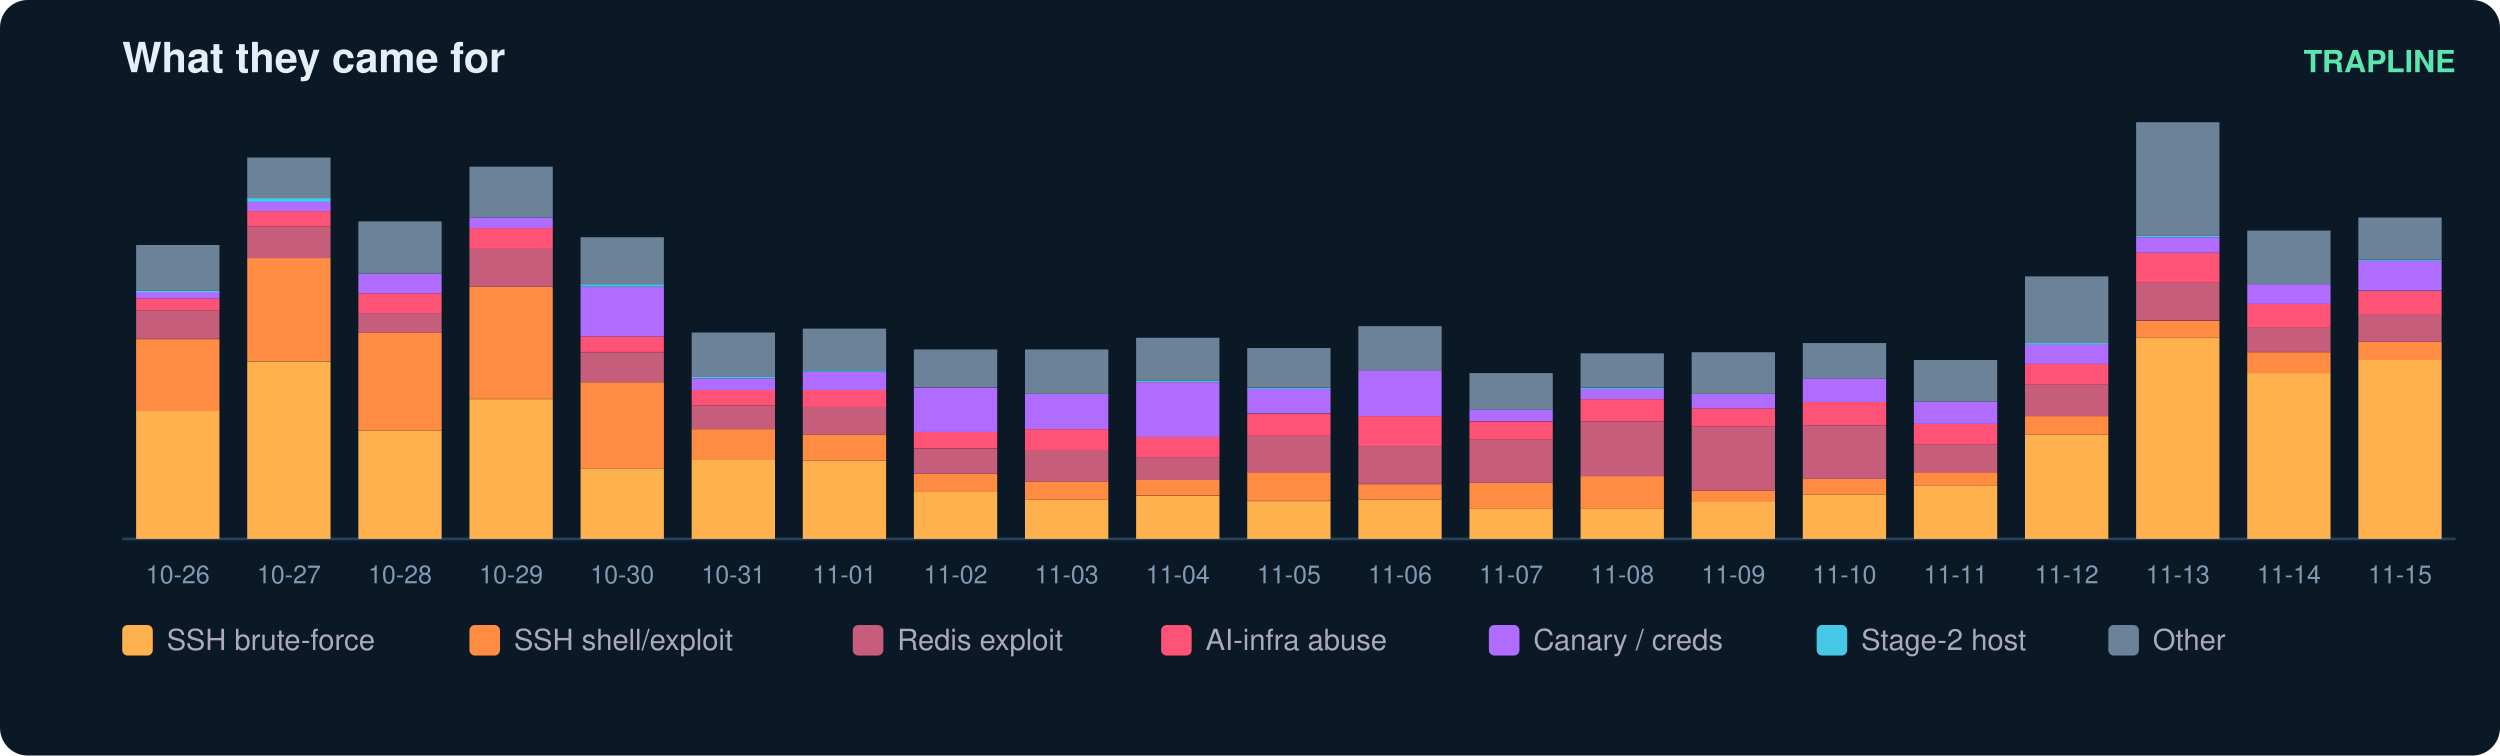
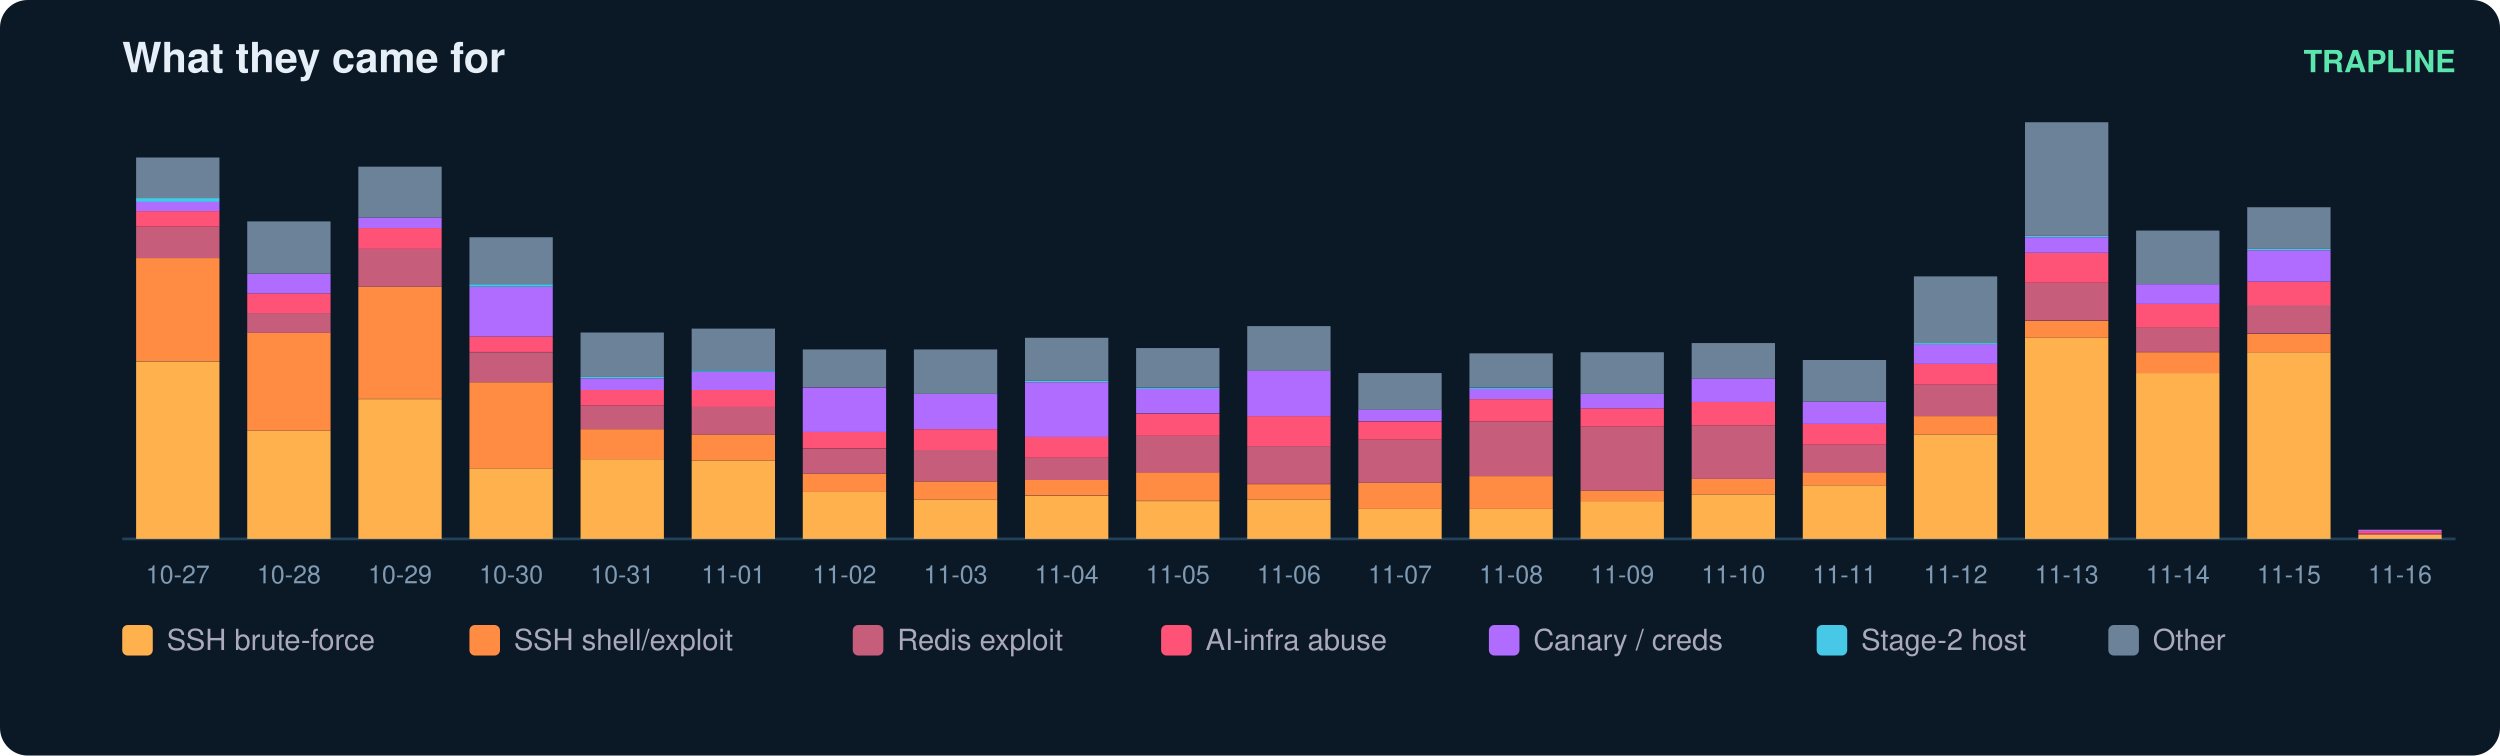
<svg xmlns="http://www.w3.org/2000/svg" width="900" height="272" viewBox="0 0 900 272" font-family="ui-sans-serif,Segoe UI,Helvetica,Arial">
  <rect width="900" height="272" rx="10" fill="#0b1826" />
  <text x="44" y="26" fill="#e6eff7" font-size="15" font-weight="700">What they came for</text>
  <text x="884" y="26" fill="#5ce6ad" font-size="11" text-anchor="end" font-weight="600">TRAPLINE</text>
  <line x1="44" y1="194" x2="884" y2="194" stroke="#22415a" />
-   <rect x="49" y="147.9" width="30" height="46.1" fill="#ffb14e" />
-   <rect x="49" y="122.1" width="30" height="25.9" fill="#ff8c42" />
-   <rect x="49" y="111.7" width="30" height="10.3" fill="#c65d7b" />
-   <rect x="49" y="107.5" width="30" height="4.2" fill="#ff5277" />
-   <rect x="49" y="105.1" width="30" height="2.4" fill="#b06cff" />
-   <rect x="49" y="104.7" width="30" height="0.5" fill="#46c8e6" />
-   <rect x="49" y="88.2" width="30" height="16.5" fill="#6b8299" />
-   <text x="64.0" y="210.0" fill="#7f9bb3" font-size="9" text-anchor="middle">10-26</text>
-   <rect x="89" y="130.1" width="30" height="63.9" fill="#ffb14e" />
-   <rect x="89" y="92.9" width="30" height="37.1" fill="#ff8c42" />
-   <rect x="89" y="81.6" width="30" height="11.3" fill="#c65d7b" />
-   <rect x="89" y="76.0" width="30" height="5.6" fill="#ff5277" />
-   <rect x="89" y="72.7" width="30" height="3.3" fill="#b06cff" />
-   <rect x="89" y="71.3" width="30" height="1.4" fill="#46c8e6" />
-   <rect x="89" y="56.7" width="30" height="14.6" fill="#6b8299" />
-   <text x="104.0" y="210.0" fill="#7f9bb3" font-size="9" text-anchor="middle">10-27</text>
-   <rect x="129" y="155.0" width="30" height="39.0" fill="#ffb14e" />
-   <rect x="129" y="119.7" width="30" height="35.3" fill="#ff8c42" />
-   <rect x="129" y="112.7" width="30" height="7.1" fill="#c65d7b" />
-   <rect x="129" y="105.6" width="30" height="7.1" fill="#ff5277" />
-   <rect x="129" y="98.5" width="30" height="7.1" fill="#b06cff" />
-   <rect x="129" y="79.7" width="30" height="18.8" fill="#6b8299" />
-   <text x="144.0" y="210.0" fill="#7f9bb3" font-size="9" text-anchor="middle">10-28</text>
-   <rect x="169" y="143.7" width="30" height="50.3" fill="#ffb14e" />
-   <rect x="169" y="103.2" width="30" height="40.4" fill="#ff8c42" />
-   <rect x="169" y="89.6" width="30" height="13.6" fill="#c65d7b" />
-   <rect x="169" y="82.1" width="30" height="7.5" fill="#ff5277" />
-   <rect x="169" y="78.3" width="30" height="3.8" fill="#b06cff" />
-   <rect x="169" y="60.0" width="30" height="18.3" fill="#6b8299" />
-   <text x="184.0" y="210.0" fill="#7f9bb3" font-size="9" text-anchor="middle">10-29</text>
-   <rect x="209" y="168.6" width="30" height="25.4" fill="#ffb14e" />
-   <rect x="209" y="137.6" width="30" height="31.0" fill="#ff8c42" />
-   <rect x="209" y="126.8" width="30" height="10.8" fill="#c65d7b" />
-   <rect x="209" y="121.1" width="30" height="5.6" fill="#ff5277" />
-   <rect x="209" y="103.2" width="30" height="17.9" fill="#b06cff" />
-   <rect x="209" y="102.3" width="30" height="0.9" fill="#46c8e6" />
-   <rect x="209" y="85.4" width="30" height="16.9" fill="#6b8299" />
-   <text x="224.0" y="210.0" fill="#7f9bb3" font-size="9" text-anchor="middle">10-30</text>
-   <rect x="249" y="165.3" width="30" height="28.7" fill="#ffb14e" />
-   <rect x="249" y="154.5" width="30" height="10.8" fill="#ff8c42" />
-   <rect x="249" y="146.0" width="30" height="8.5" fill="#c65d7b" />
-   <rect x="249" y="140.4" width="30" height="5.6" fill="#ff5277" />
-   <rect x="249" y="136.2" width="30" height="4.2" fill="#b06cff" />
-   <rect x="249" y="135.7" width="30" height="0.5" fill="#46c8e6" />
-   <rect x="249" y="119.7" width="30" height="16.0" fill="#6b8299" />
-   <text x="264.0" y="210.0" fill="#7f9bb3" font-size="9" text-anchor="middle">10-31</text>
-   <rect x="289" y="165.8" width="30" height="28.2" fill="#ffb14e" />
-   <rect x="289" y="156.4" width="30" height="9.4" fill="#ff8c42" />
-   <rect x="289" y="146.5" width="30" height="9.9" fill="#c65d7b" />
-   <rect x="289" y="140.4" width="30" height="6.1" fill="#ff5277" />
-   <rect x="289" y="133.8" width="30" height="6.6" fill="#b06cff" />
-   <rect x="289" y="133.3" width="30" height="0.5" fill="#46c8e6" />
-   <rect x="289" y="118.3" width="30" height="15.0" fill="#6b8299" />
-   <text x="304.0" y="210.0" fill="#7f9bb3" font-size="9" text-anchor="middle">11-01</text>
-   <rect x="329" y="177.1" width="30" height="16.9" fill="#ffb14e" />
-   <rect x="329" y="170.5" width="30" height="6.6" fill="#ff8c42" />
-   <rect x="329" y="161.6" width="30" height="8.9" fill="#c65d7b" />
-   <rect x="329" y="155.4" width="30" height="6.1" fill="#ff5277" />
-   <rect x="329" y="139.5" width="30" height="16.0" fill="#b06cff" />
-   <rect x="329" y="125.8" width="30" height="13.6" fill="#6b8299" />
-   <text x="344.0" y="210.0" fill="#7f9bb3" font-size="9" text-anchor="middle">11-02</text>
-   <rect x="369" y="179.9" width="30" height="14.1" fill="#ffb14e" />
-   <rect x="369" y="173.3" width="30" height="6.6" fill="#ff8c42" />
-   <rect x="369" y="162.0" width="30" height="11.3" fill="#c65d7b" />
-   <rect x="369" y="154.5" width="30" height="7.5" fill="#ff5277" />
-   <rect x="369" y="141.8" width="30" height="12.7" fill="#b06cff" />
-   <rect x="369" y="125.8" width="30" height="16.0" fill="#6b8299" />
-   <text x="384.0" y="210.0" fill="#7f9bb3" font-size="9" text-anchor="middle">11-03</text>
-   <rect x="409" y="178.5" width="30" height="15.5" fill="#ffb14e" />
-   <rect x="409" y="172.8" width="30" height="5.6" fill="#ff8c42" />
-   <rect x="409" y="164.8" width="30" height="8.0" fill="#c65d7b" />
-   <rect x="409" y="157.3" width="30" height="7.5" fill="#ff5277" />
-   <rect x="409" y="137.6" width="30" height="19.7" fill="#b06cff" />
-   <rect x="409" y="137.1" width="30" height="0.5" fill="#46c8e6" />
-   <rect x="409" y="121.6" width="30" height="15.5" fill="#6b8299" />
-   <text x="424.0" y="210.0" fill="#7f9bb3" font-size="9" text-anchor="middle">11-04</text>
-   <rect x="449" y="180.4" width="30" height="13.6" fill="#ffb14e" />
-   <rect x="449" y="170.0" width="30" height="10.3" fill="#ff8c42" />
-   <rect x="449" y="156.9" width="30" height="13.2" fill="#c65d7b" />
-   <rect x="449" y="148.9" width="30" height="8.0" fill="#ff5277" />
-   <rect x="449" y="139.9" width="30" height="8.9" fill="#b06cff" />
-   <rect x="449" y="139.5" width="30" height="0.5" fill="#46c8e6" />
-   <rect x="449" y="125.3" width="30" height="14.1" fill="#6b8299" />
-   <text x="464.0" y="210.0" fill="#7f9bb3" font-size="9" text-anchor="middle">11-05</text>
-   <rect x="489" y="179.9" width="30" height="14.1" fill="#ffb14e" />
-   <rect x="489" y="174.3" width="30" height="5.6" fill="#ff8c42" />
-   <rect x="489" y="160.6" width="30" height="13.6" fill="#c65d7b" />
-   <rect x="489" y="149.8" width="30" height="10.8" fill="#ff5277" />
-   <rect x="489" y="133.3" width="30" height="16.5" fill="#b06cff" />
-   <rect x="489" y="117.4" width="30" height="16.0" fill="#6b8299" />
-   <text x="504.0" y="210.0" fill="#7f9bb3" font-size="9" text-anchor="middle">11-06</text>
+   <rect x="49" y="130.1" width="30" height="63.9" fill="#ffb14e" />
+   <rect x="49" y="92.9" width="30" height="37.1" fill="#ff8c42" />
+   <rect x="49" y="81.6" width="30" height="11.3" fill="#c65d7b" />
+   <rect x="49" y="76.0" width="30" height="5.6" fill="#ff5277" />
+   <rect x="49" y="72.7" width="30" height="3.3" fill="#b06cff" />
+   <rect x="49" y="71.3" width="30" height="1.4" fill="#46c8e6" />
+   <rect x="49" y="56.7" width="30" height="14.6" fill="#6b8299" />
+   <text x="64.0" y="210.0" fill="#7f9bb3" font-size="9" text-anchor="middle">10-27</text>
+   <rect x="89" y="155.0" width="30" height="39.0" fill="#ffb14e" />
+   <rect x="89" y="119.7" width="30" height="35.3" fill="#ff8c42" />
+   <rect x="89" y="112.7" width="30" height="7.1" fill="#c65d7b" />
+   <rect x="89" y="105.6" width="30" height="7.1" fill="#ff5277" />
+   <rect x="89" y="98.5" width="30" height="7.1" fill="#b06cff" />
+   <rect x="89" y="79.7" width="30" height="18.8" fill="#6b8299" />
+   <text x="104.0" y="210.0" fill="#7f9bb3" font-size="9" text-anchor="middle">10-28</text>
+   <rect x="129" y="143.7" width="30" height="50.3" fill="#ffb14e" />
+   <rect x="129" y="103.2" width="30" height="40.4" fill="#ff8c42" />
+   <rect x="129" y="89.6" width="30" height="13.6" fill="#c65d7b" />
+   <rect x="129" y="82.1" width="30" height="7.5" fill="#ff5277" />
+   <rect x="129" y="78.3" width="30" height="3.8" fill="#b06cff" />
+   <rect x="129" y="60.0" width="30" height="18.3" fill="#6b8299" />
+   <text x="144.0" y="210.0" fill="#7f9bb3" font-size="9" text-anchor="middle">10-29</text>
+   <rect x="169" y="168.6" width="30" height="25.4" fill="#ffb14e" />
+   <rect x="169" y="137.6" width="30" height="31.0" fill="#ff8c42" />
+   <rect x="169" y="126.8" width="30" height="10.8" fill="#c65d7b" />
+   <rect x="169" y="121.1" width="30" height="5.6" fill="#ff5277" />
+   <rect x="169" y="103.2" width="30" height="17.9" fill="#b06cff" />
+   <rect x="169" y="102.3" width="30" height="0.9" fill="#46c8e6" />
+   <rect x="169" y="85.4" width="30" height="16.9" fill="#6b8299" />
+   <text x="184.0" y="210.0" fill="#7f9bb3" font-size="9" text-anchor="middle">10-30</text>
+   <rect x="209" y="165.3" width="30" height="28.7" fill="#ffb14e" />
+   <rect x="209" y="154.5" width="30" height="10.8" fill="#ff8c42" />
+   <rect x="209" y="146.0" width="30" height="8.5" fill="#c65d7b" />
+   <rect x="209" y="140.4" width="30" height="5.6" fill="#ff5277" />
+   <rect x="209" y="136.2" width="30" height="4.2" fill="#b06cff" />
+   <rect x="209" y="135.7" width="30" height="0.5" fill="#46c8e6" />
+   <rect x="209" y="119.7" width="30" height="16.0" fill="#6b8299" />
+   <text x="224.0" y="210.0" fill="#7f9bb3" font-size="9" text-anchor="middle">10-31</text>
+   <rect x="249" y="165.8" width="30" height="28.2" fill="#ffb14e" />
+   <rect x="249" y="156.4" width="30" height="9.4" fill="#ff8c42" />
+   <rect x="249" y="146.5" width="30" height="9.9" fill="#c65d7b" />
+   <rect x="249" y="140.4" width="30" height="6.1" fill="#ff5277" />
+   <rect x="249" y="133.8" width="30" height="6.6" fill="#b06cff" />
+   <rect x="249" y="133.3" width="30" height="0.5" fill="#46c8e6" />
+   <rect x="249" y="118.3" width="30" height="15.0" fill="#6b8299" />
+   <text x="264.0" y="210.0" fill="#7f9bb3" font-size="9" text-anchor="middle">11-01</text>
+   <rect x="289" y="177.1" width="30" height="16.9" fill="#ffb14e" />
+   <rect x="289" y="170.5" width="30" height="6.6" fill="#ff8c42" />
+   <rect x="289" y="161.6" width="30" height="8.9" fill="#c65d7b" />
+   <rect x="289" y="155.4" width="30" height="6.1" fill="#ff5277" />
+   <rect x="289" y="139.5" width="30" height="16.0" fill="#b06cff" />
+   <rect x="289" y="125.8" width="30" height="13.6" fill="#6b8299" />
+   <text x="304.0" y="210.0" fill="#7f9bb3" font-size="9" text-anchor="middle">11-02</text>
+   <rect x="329" y="179.9" width="30" height="14.1" fill="#ffb14e" />
+   <rect x="329" y="173.3" width="30" height="6.6" fill="#ff8c42" />
+   <rect x="329" y="162.0" width="30" height="11.3" fill="#c65d7b" />
+   <rect x="329" y="154.5" width="30" height="7.5" fill="#ff5277" />
+   <rect x="329" y="141.8" width="30" height="12.7" fill="#b06cff" />
+   <rect x="329" y="125.8" width="30" height="16.0" fill="#6b8299" />
+   <text x="344.0" y="210.0" fill="#7f9bb3" font-size="9" text-anchor="middle">11-03</text>
+   <rect x="369" y="178.5" width="30" height="15.5" fill="#ffb14e" />
+   <rect x="369" y="172.8" width="30" height="5.6" fill="#ff8c42" />
+   <rect x="369" y="164.8" width="30" height="8.0" fill="#c65d7b" />
+   <rect x="369" y="157.3" width="30" height="7.5" fill="#ff5277" />
+   <rect x="369" y="137.6" width="30" height="19.7" fill="#b06cff" />
+   <rect x="369" y="137.1" width="30" height="0.5" fill="#46c8e6" />
+   <rect x="369" y="121.6" width="30" height="15.5" fill="#6b8299" />
+   <text x="384.0" y="210.0" fill="#7f9bb3" font-size="9" text-anchor="middle">11-04</text>
+   <rect x="409" y="180.4" width="30" height="13.6" fill="#ffb14e" />
+   <rect x="409" y="170.0" width="30" height="10.3" fill="#ff8c42" />
+   <rect x="409" y="156.9" width="30" height="13.2" fill="#c65d7b" />
+   <rect x="409" y="148.9" width="30" height="8.0" fill="#ff5277" />
+   <rect x="409" y="139.9" width="30" height="8.9" fill="#b06cff" />
+   <rect x="409" y="139.5" width="30" height="0.5" fill="#46c8e6" />
+   <rect x="409" y="125.3" width="30" height="14.1" fill="#6b8299" />
+   <text x="424.0" y="210.0" fill="#7f9bb3" font-size="9" text-anchor="middle">11-05</text>
+   <rect x="449" y="179.9" width="30" height="14.1" fill="#ffb14e" />
+   <rect x="449" y="174.3" width="30" height="5.6" fill="#ff8c42" />
+   <rect x="449" y="160.6" width="30" height="13.6" fill="#c65d7b" />
+   <rect x="449" y="149.8" width="30" height="10.8" fill="#ff5277" />
+   <rect x="449" y="133.3" width="30" height="16.5" fill="#b06cff" />
+   <rect x="449" y="117.4" width="30" height="16.0" fill="#6b8299" />
+   <text x="464.0" y="210.0" fill="#7f9bb3" font-size="9" text-anchor="middle">11-06</text>
+   <rect x="489" y="183.2" width="30" height="10.8" fill="#ffb14e" />
+   <rect x="489" y="173.8" width="30" height="9.4" fill="#ff8c42" />
+   <rect x="489" y="158.3" width="30" height="15.5" fill="#c65d7b" />
+   <rect x="489" y="151.7" width="30" height="6.6" fill="#ff5277" />
+   <rect x="489" y="147.4" width="30" height="4.2" fill="#b06cff" />
+   <rect x="489" y="134.3" width="30" height="13.2" fill="#6b8299" />
+   <text x="504.0" y="210.0" fill="#7f9bb3" font-size="9" text-anchor="middle">11-07</text>
  <rect x="529" y="183.2" width="30" height="10.8" fill="#ffb14e" />
-   <rect x="529" y="173.8" width="30" height="9.4" fill="#ff8c42" />
-   <rect x="529" y="158.3" width="30" height="15.5" fill="#c65d7b" />
-   <rect x="529" y="151.7" width="30" height="6.6" fill="#ff5277" />
-   <rect x="529" y="147.4" width="30" height="4.2" fill="#b06cff" />
-   <rect x="529" y="134.3" width="30" height="13.2" fill="#6b8299" />
-   <text x="544.0" y="210.0" fill="#7f9bb3" font-size="9" text-anchor="middle">11-07</text>
-   <rect x="569" y="183.2" width="30" height="10.8" fill="#ffb14e" />
-   <rect x="569" y="171.4" width="30" height="11.8" fill="#ff8c42" />
-   <rect x="569" y="151.7" width="30" height="19.7" fill="#c65d7b" />
-   <rect x="569" y="143.7" width="30" height="8.0" fill="#ff5277" />
-   <rect x="569" y="139.9" width="30" height="3.8" fill="#b06cff" />
-   <rect x="569" y="139.5" width="30" height="0.5" fill="#46c8e6" />
-   <rect x="569" y="127.2" width="30" height="12.2" fill="#6b8299" />
-   <text x="584.0" y="210.0" fill="#7f9bb3" font-size="9" text-anchor="middle">11-08</text>
-   <rect x="609" y="180.4" width="30" height="13.6" fill="#ffb14e" />
-   <rect x="609" y="176.6" width="30" height="3.8" fill="#ff8c42" />
-   <rect x="609" y="153.6" width="30" height="23.0" fill="#c65d7b" />
-   <rect x="609" y="147.0" width="30" height="6.6" fill="#ff5277" />
-   <rect x="609" y="141.8" width="30" height="5.2" fill="#b06cff" />
-   <rect x="609" y="126.8" width="30" height="15.0" fill="#6b8299" />
-   <text x="624.0" y="210.0" fill="#7f9bb3" font-size="9" text-anchor="middle">11-09</text>
-   <rect x="649" y="178.0" width="30" height="16.0" fill="#ffb14e" />
-   <rect x="649" y="172.4" width="30" height="5.6" fill="#ff8c42" />
-   <rect x="649" y="153.1" width="30" height="19.3" fill="#c65d7b" />
-   <rect x="649" y="144.6" width="30" height="8.5" fill="#ff5277" />
-   <rect x="649" y="136.2" width="30" height="8.5" fill="#b06cff" />
-   <rect x="649" y="123.5" width="30" height="12.7" fill="#6b8299" />
-   <text x="664.0" y="210.0" fill="#7f9bb3" font-size="9" text-anchor="middle">11-10</text>
-   <rect x="689" y="174.7" width="30" height="19.3" fill="#ffb14e" />
-   <rect x="689" y="170.0" width="30" height="4.7" fill="#ff8c42" />
-   <rect x="689" y="160.1" width="30" height="9.9" fill="#c65d7b" />
-   <rect x="689" y="152.6" width="30" height="7.5" fill="#ff5277" />
-   <rect x="689" y="144.6" width="30" height="8.0" fill="#b06cff" />
-   <rect x="689" y="129.6" width="30" height="15.0" fill="#6b8299" />
-   <text x="704.0" y="210.0" fill="#7f9bb3" font-size="9" text-anchor="middle">11-11</text>
-   <rect x="729" y="156.4" width="30" height="37.6" fill="#ffb14e" />
-   <rect x="729" y="149.8" width="30" height="6.6" fill="#ff8c42" />
-   <rect x="729" y="138.5" width="30" height="11.3" fill="#c65d7b" />
-   <rect x="729" y="131.0" width="30" height="7.5" fill="#ff5277" />
-   <rect x="729" y="123.9" width="30" height="7.1" fill="#b06cff" />
-   <rect x="729" y="123.5" width="30" height="0.5" fill="#46c8e6" />
-   <rect x="729" y="99.5" width="30" height="24.0" fill="#6b8299" />
-   <text x="744.0" y="210.0" fill="#7f9bb3" font-size="9" text-anchor="middle">11-12</text>
-   <rect x="769" y="121.6" width="30" height="72.4" fill="#ffb14e" />
-   <rect x="769" y="115.5" width="30" height="6.1" fill="#ff8c42" />
-   <rect x="769" y="101.8" width="30" height="13.6" fill="#c65d7b" />
-   <rect x="769" y="91.0" width="30" height="10.8" fill="#ff5277" />
-   <rect x="769" y="85.4" width="30" height="5.6" fill="#b06cff" />
-   <rect x="769" y="84.9" width="30" height="0.5" fill="#46c8e6" />
-   <rect x="769" y="44.0" width="30" height="40.9" fill="#6b8299" />
-   <text x="784.0" y="210.0" fill="#7f9bb3" font-size="9" text-anchor="middle">11-13</text>
-   <rect x="809" y="134.3" width="30" height="59.7" fill="#ffb14e" />
-   <rect x="809" y="126.8" width="30" height="7.5" fill="#ff8c42" />
-   <rect x="809" y="117.8" width="30" height="8.9" fill="#c65d7b" />
-   <rect x="809" y="109.4" width="30" height="8.5" fill="#ff5277" />
-   <rect x="809" y="102.3" width="30" height="7.1" fill="#b06cff" />
-   <rect x="809" y="83.0" width="30" height="19.3" fill="#6b8299" />
-   <text x="824.0" y="210.0" fill="#7f9bb3" font-size="9" text-anchor="middle">11-14</text>
-   <rect x="849" y="129.6" width="30" height="64.4" fill="#ffb14e" />
-   <rect x="849" y="123.0" width="30" height="6.6" fill="#ff8c42" />
-   <rect x="849" y="113.1" width="30" height="9.9" fill="#c65d7b" />
-   <rect x="849" y="104.7" width="30" height="8.5" fill="#ff5277" />
-   <rect x="849" y="93.8" width="30" height="10.8" fill="#b06cff" />
-   <rect x="849" y="93.4" width="30" height="0.5" fill="#46c8e6" />
-   <rect x="849" y="78.3" width="30" height="15.0" fill="#6b8299" />
-   <text x="864.0" y="210.0" fill="#7f9bb3" font-size="9" text-anchor="middle">11-15</text>
+   <rect x="529" y="171.4" width="30" height="11.8" fill="#ff8c42" />
+   <rect x="529" y="151.7" width="30" height="19.7" fill="#c65d7b" />
+   <rect x="529" y="143.7" width="30" height="8.0" fill="#ff5277" />
+   <rect x="529" y="139.9" width="30" height="3.8" fill="#b06cff" />
+   <rect x="529" y="139.5" width="30" height="0.5" fill="#46c8e6" />
+   <rect x="529" y="127.2" width="30" height="12.2" fill="#6b8299" />
+   <text x="544.0" y="210.0" fill="#7f9bb3" font-size="9" text-anchor="middle">11-08</text>
+   <rect x="569" y="180.4" width="30" height="13.6" fill="#ffb14e" />
+   <rect x="569" y="176.6" width="30" height="3.8" fill="#ff8c42" />
+   <rect x="569" y="153.6" width="30" height="23.0" fill="#c65d7b" />
+   <rect x="569" y="147.0" width="30" height="6.6" fill="#ff5277" />
+   <rect x="569" y="141.8" width="30" height="5.2" fill="#b06cff" />
+   <rect x="569" y="126.8" width="30" height="15.0" fill="#6b8299" />
+   <text x="584.0" y="210.0" fill="#7f9bb3" font-size="9" text-anchor="middle">11-09</text>
+   <rect x="609" y="178.0" width="30" height="16.0" fill="#ffb14e" />
+   <rect x="609" y="172.4" width="30" height="5.6" fill="#ff8c42" />
+   <rect x="609" y="153.1" width="30" height="19.3" fill="#c65d7b" />
+   <rect x="609" y="144.6" width="30" height="8.5" fill="#ff5277" />
+   <rect x="609" y="136.2" width="30" height="8.5" fill="#b06cff" />
+   <rect x="609" y="123.5" width="30" height="12.7" fill="#6b8299" />
+   <text x="624.0" y="210.0" fill="#7f9bb3" font-size="9" text-anchor="middle">11-10</text>
+   <rect x="649" y="174.7" width="30" height="19.3" fill="#ffb14e" />
+   <rect x="649" y="170.0" width="30" height="4.7" fill="#ff8c42" />
+   <rect x="649" y="160.1" width="30" height="9.9" fill="#c65d7b" />
+   <rect x="649" y="152.6" width="30" height="7.5" fill="#ff5277" />
+   <rect x="649" y="144.6" width="30" height="8.0" fill="#b06cff" />
+   <rect x="649" y="129.6" width="30" height="15.0" fill="#6b8299" />
+   <text x="664.0" y="210.0" fill="#7f9bb3" font-size="9" text-anchor="middle">11-11</text>
+   <rect x="689" y="156.4" width="30" height="37.6" fill="#ffb14e" />
+   <rect x="689" y="149.8" width="30" height="6.6" fill="#ff8c42" />
+   <rect x="689" y="138.5" width="30" height="11.3" fill="#c65d7b" />
+   <rect x="689" y="131.0" width="30" height="7.5" fill="#ff5277" />
+   <rect x="689" y="123.9" width="30" height="7.1" fill="#b06cff" />
+   <rect x="689" y="123.5" width="30" height="0.5" fill="#46c8e6" />
+   <rect x="689" y="99.5" width="30" height="24.0" fill="#6b8299" />
+   <text x="704.0" y="210.0" fill="#7f9bb3" font-size="9" text-anchor="middle">11-12</text>
+   <rect x="729" y="121.6" width="30" height="72.4" fill="#ffb14e" />
+   <rect x="729" y="115.5" width="30" height="6.1" fill="#ff8c42" />
+   <rect x="729" y="101.8" width="30" height="13.6" fill="#c65d7b" />
+   <rect x="729" y="91.0" width="30" height="10.8" fill="#ff5277" />
+   <rect x="729" y="85.4" width="30" height="5.6" fill="#b06cff" />
+   <rect x="729" y="84.9" width="30" height="0.5" fill="#46c8e6" />
+   <rect x="729" y="44.0" width="30" height="40.9" fill="#6b8299" />
+   <text x="744.0" y="210.0" fill="#7f9bb3" font-size="9" text-anchor="middle">11-13</text>
+   <rect x="769" y="134.3" width="30" height="59.7" fill="#ffb14e" />
+   <rect x="769" y="126.8" width="30" height="7.5" fill="#ff8c42" />
+   <rect x="769" y="117.8" width="30" height="8.9" fill="#c65d7b" />
+   <rect x="769" y="109.4" width="30" height="8.5" fill="#ff5277" />
+   <rect x="769" y="102.3" width="30" height="7.1" fill="#b06cff" />
+   <rect x="769" y="83.0" width="30" height="19.3" fill="#6b8299" />
+   <text x="784.0" y="210.0" fill="#7f9bb3" font-size="9" text-anchor="middle">11-14</text>
+   <rect x="809" y="126.8" width="30" height="67.2" fill="#ffb14e" />
+   <rect x="809" y="120.2" width="30" height="6.6" fill="#ff8c42" />
+   <rect x="809" y="109.8" width="30" height="10.3" fill="#c65d7b" />
+   <rect x="809" y="101.4" width="30" height="8.5" fill="#ff5277" />
+   <rect x="809" y="90.1" width="30" height="11.3" fill="#b06cff" />
+   <rect x="809" y="89.6" width="30" height="0.5" fill="#46c8e6" />
+   <rect x="809" y="74.6" width="30" height="15.0" fill="#6b8299" />
+   <text x="824.0" y="210.0" fill="#7f9bb3" font-size="9" text-anchor="middle">11-15</text>
+   <rect x="849" y="192.6" width="30" height="1.4" fill="#ffb14e" />
+   <rect x="849" y="192.1" width="30" height="0.5" fill="#c65d7b" />
+   <rect x="849" y="191.2" width="30" height="0.9" fill="#ff5277" />
+   <rect x="849" y="190.7" width="30" height="0.5" fill="#b06cff" />
+   <text x="864.0" y="210.0" fill="#7f9bb3" font-size="9" text-anchor="middle">11-16</text>
  <rect x="44" y="225" width="11" height="11" rx="2" fill="#ffb14e" />
  <text x="60" y="234" fill="#aab" font-size="10.5">SSH brute-force</text>
  <rect x="169" y="225" width="11" height="11" rx="2" fill="#ff8c42" />
  <text x="185" y="234" fill="#aab" font-size="10.5">SSH shell/exploit</text>
  <rect x="307" y="225" width="11" height="11" rx="2" fill="#c65d7b" />
  <text x="323" y="234" fill="#aab" font-size="10.5">Redis exploit</text>
  <rect x="418" y="225" width="11" height="11" rx="2" fill="#ff5277" />
  <text x="434" y="234" fill="#aab" font-size="10.5">AI-infra abuse</text>
  <rect x="536" y="225" width="11" height="11" rx="2" fill="#b06cff" />
  <text x="552" y="234" fill="#aab" font-size="10.5">Canary / creds</text>
  <rect x="654" y="225" width="11" height="11" rx="2" fill="#46c8e6" />
  <text x="670" y="234" fill="#aab" font-size="10.5">Stage-2 host</text>
  <rect x="759" y="225" width="11" height="11" rx="2" fill="#6b8299" />
  <text x="775" y="234" fill="#aab" font-size="10.5">Other</text>
</svg>
